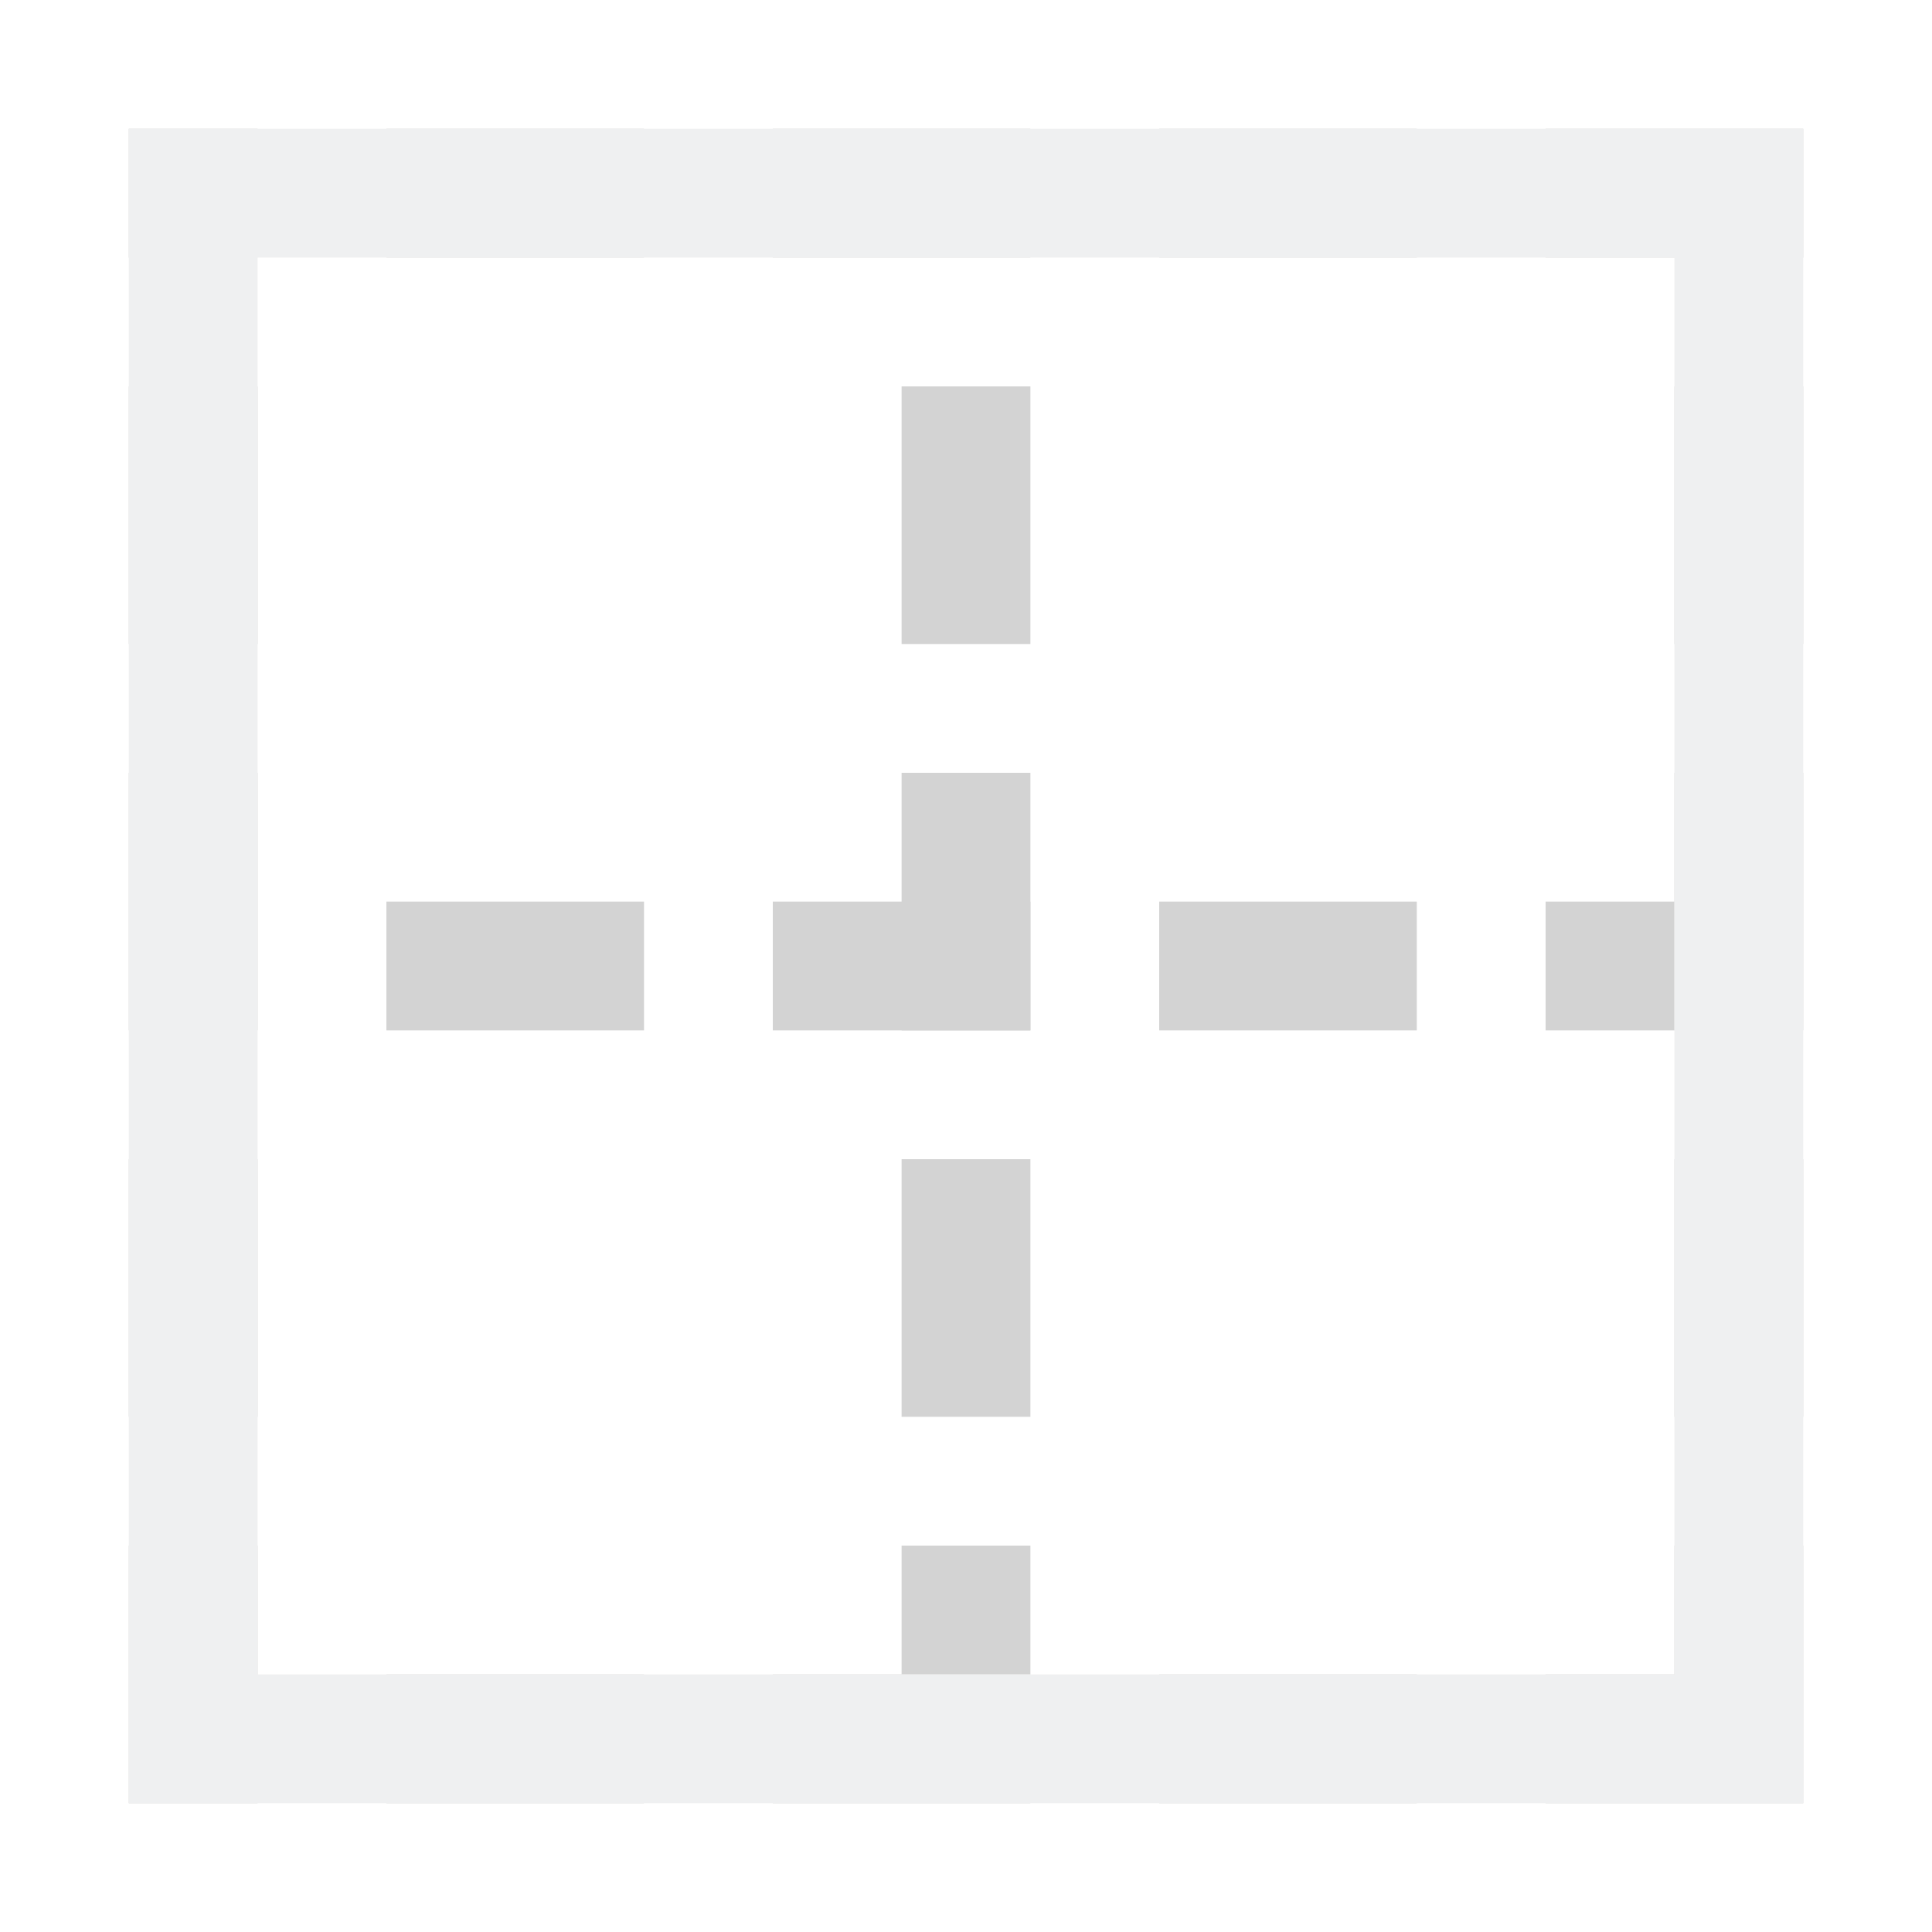
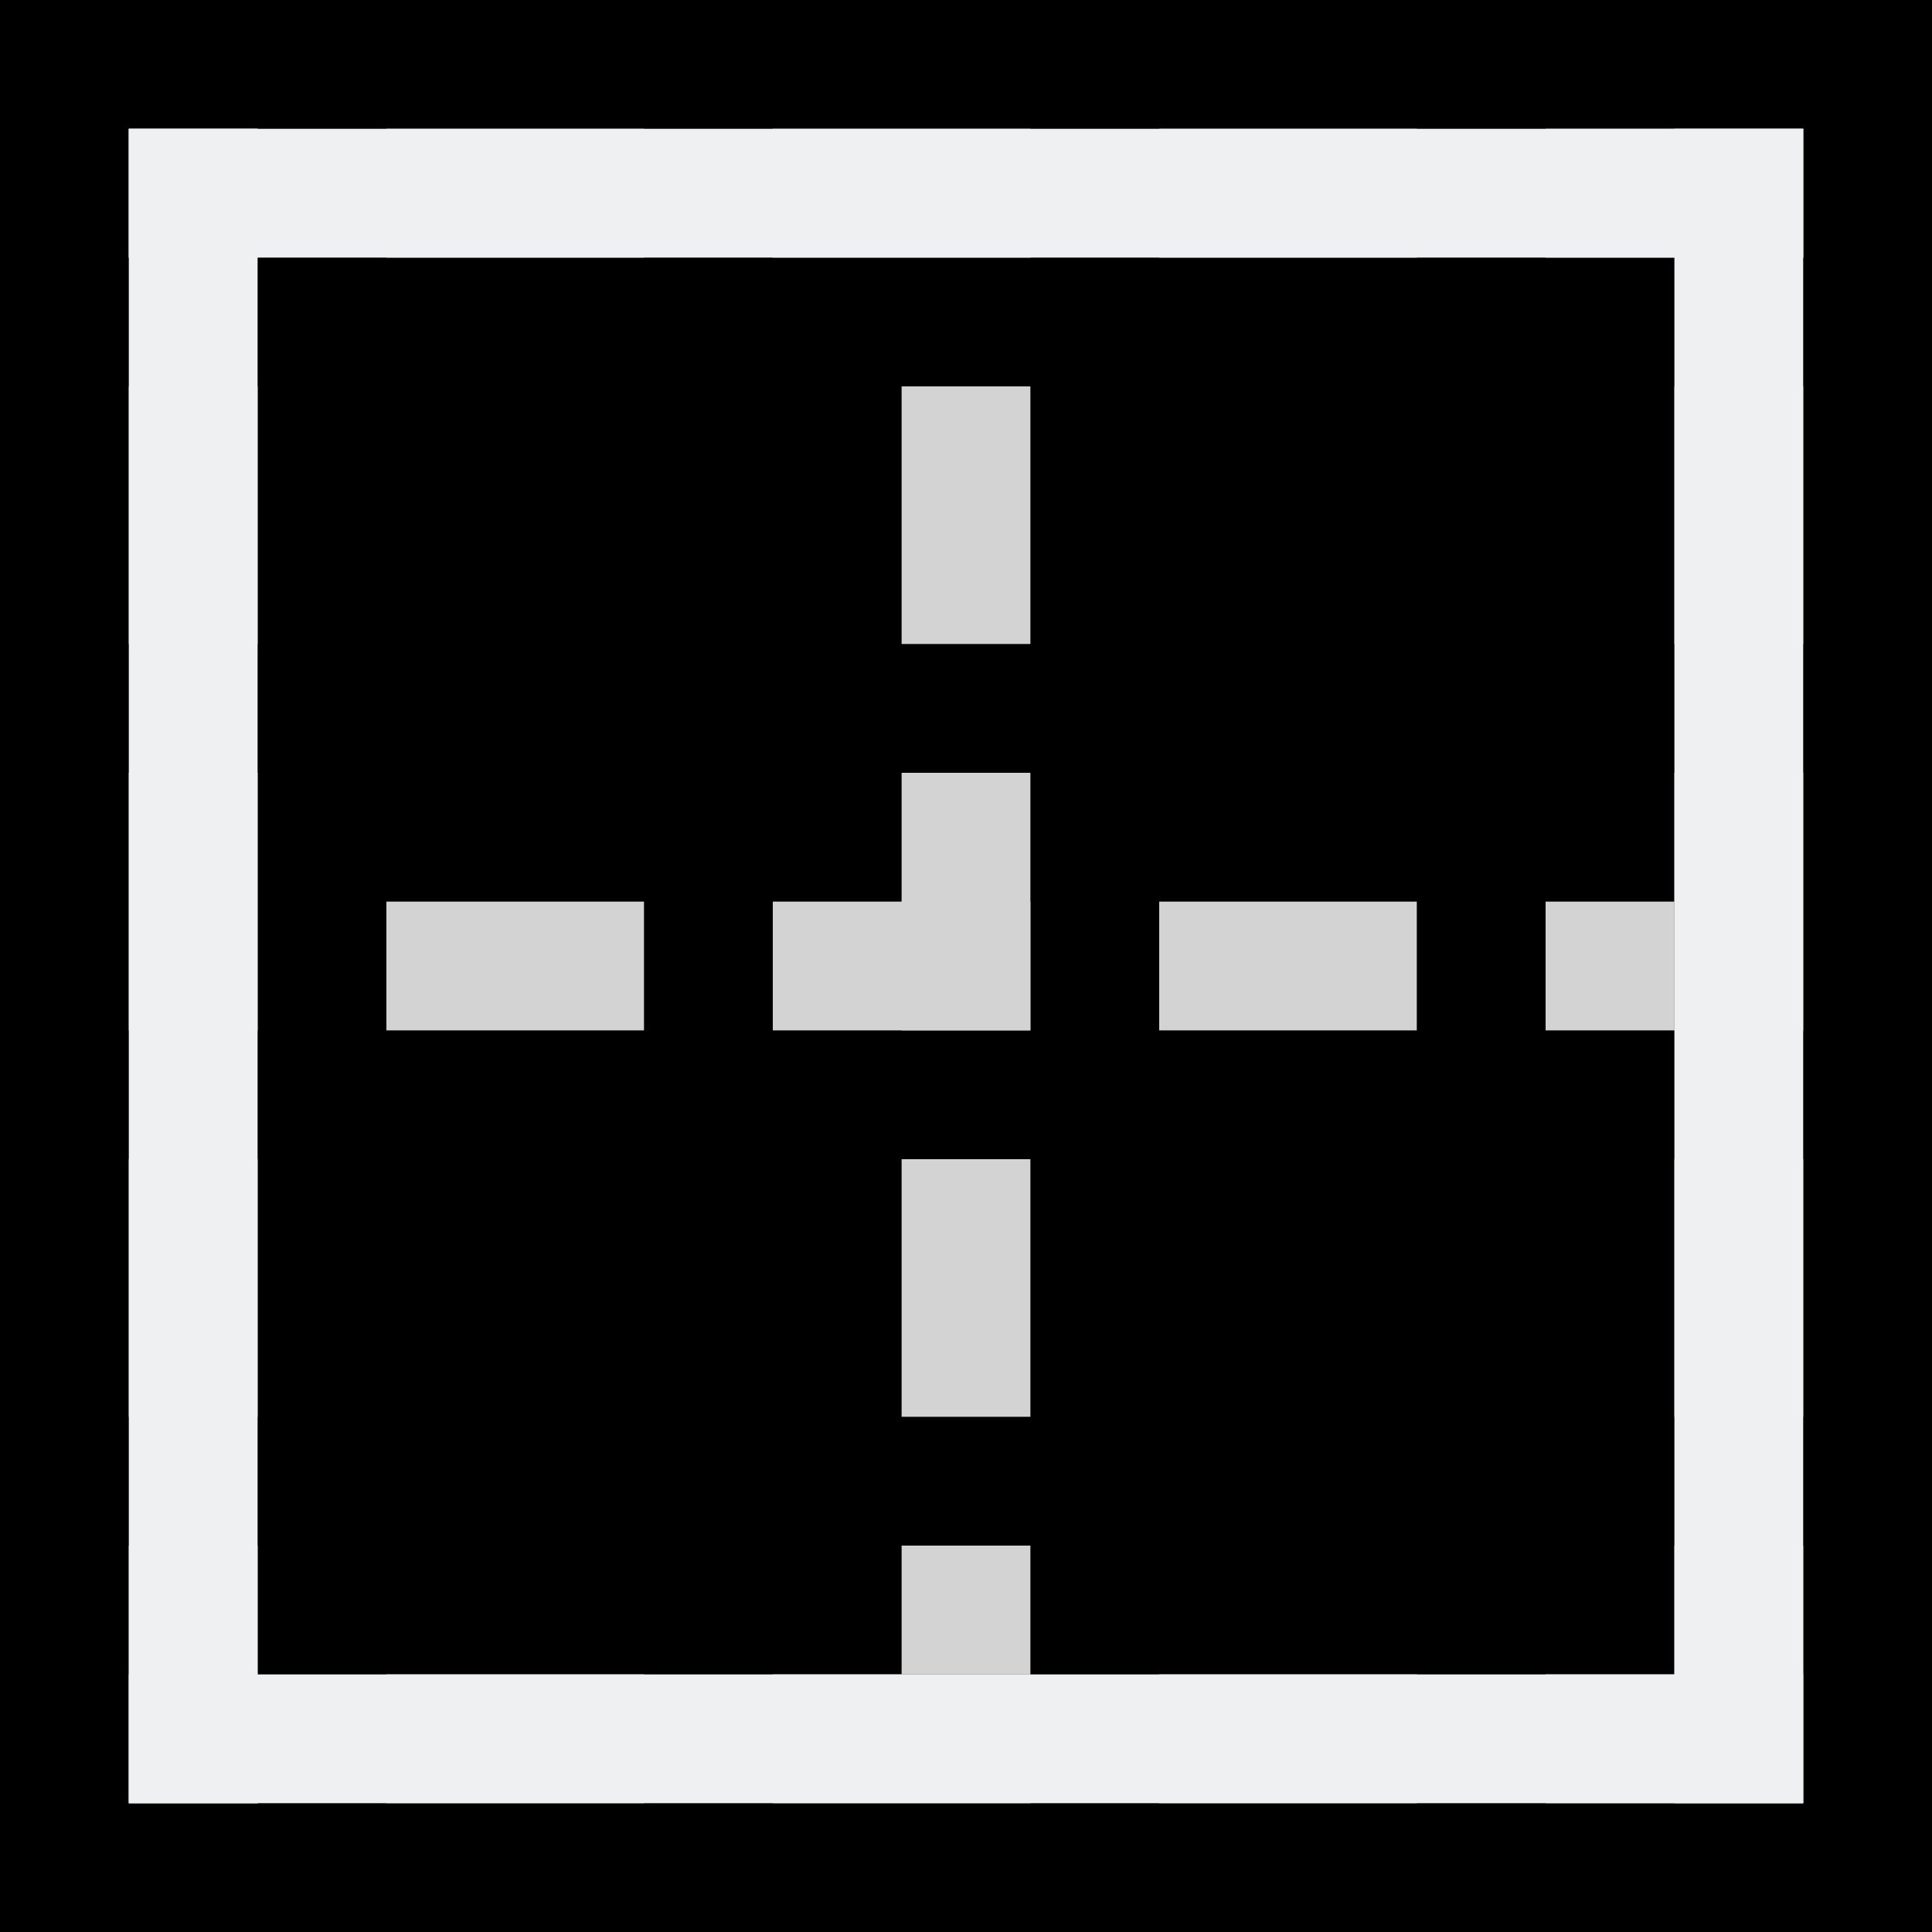
<svg xmlns="http://www.w3.org/2000/svg" height="15" width="15">
-   <path d="m0 0v15h15v-15z" fill="#fff" stroke-width=".938" />
+   <path d="m0 0v15h15v-15z" stroke-width=".938" />
  <g fill="#d3d3d3">
    <path d="m1 1v1h1v-1zm2 0v1h2v-1zm3 0v1h2v-1zm3 0v1h2v-1zm3 0v1h1 1v-1h-1zm-11 2v2h1v-2zm12 0v2h1v-2zm-12 3v2h1v-2zm12 0v2h1v-2zm-12 3v2h1v-2zm12 0v2h1v-2zm-12 3v2h1v-2zm12 0v1h-1v1h1 1v-2zm-10 1v1h2v-1zm3 0v1h2v-1zm3 0v1h2v-1z" />
    <path d="m7 3h1v2h-1z" />
    <path d="m7 6h1v2h-1z" />
    <path d="m7 9h1v2h-1z" />
    <path d="m7 12h1v1h-1z" />
    <g transform="matrix(0 1 1 0 0 0)">
      <path d="m7 3h1v2h-1z" />
      <path d="m7 6h1v2h-1z" />
      <path d="m7 9h1v2h-1z" />
      <path d="m7 12h1v1h-1z" />
    </g>
  </g>
  <g fill="#eff0f1">
    <path d="m1 1v1h2 9 2v-1zm0 12v1h13v-1h-2-9z" />
    <path d="m14 1h-1v2 9 2h1zm-12 0h-1v13h1v-2-9z" />
  </g>
</svg>
